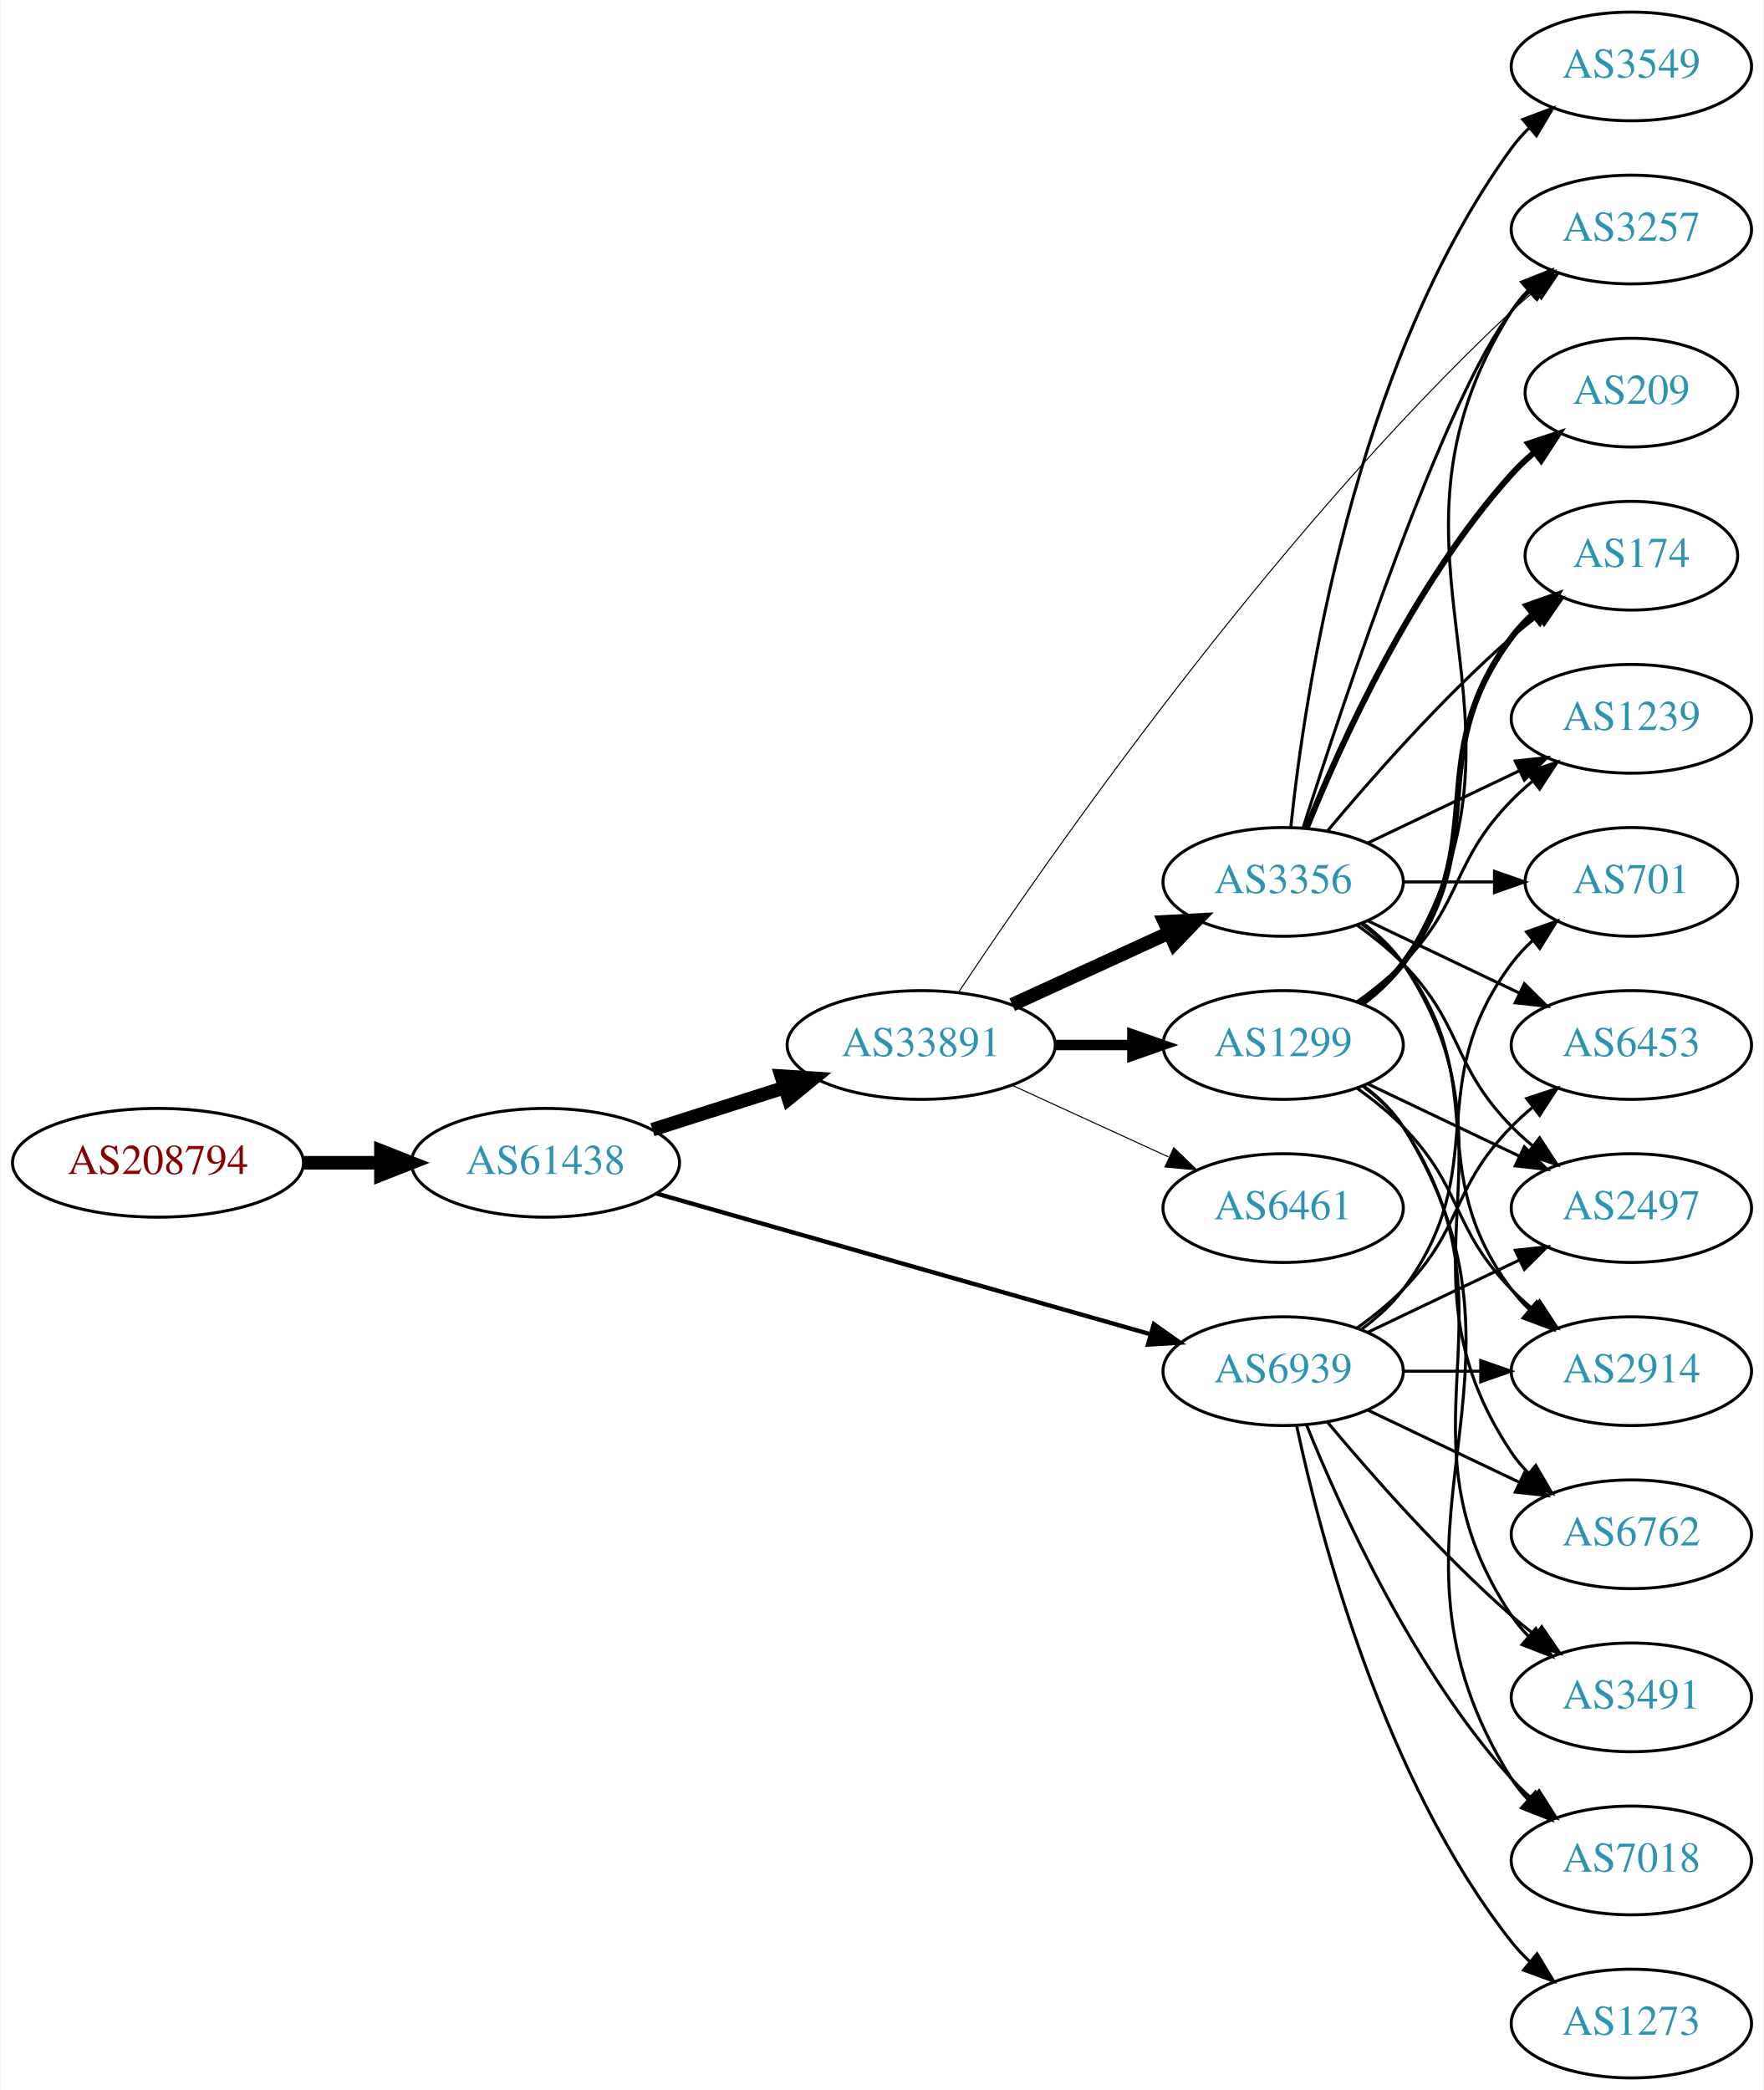
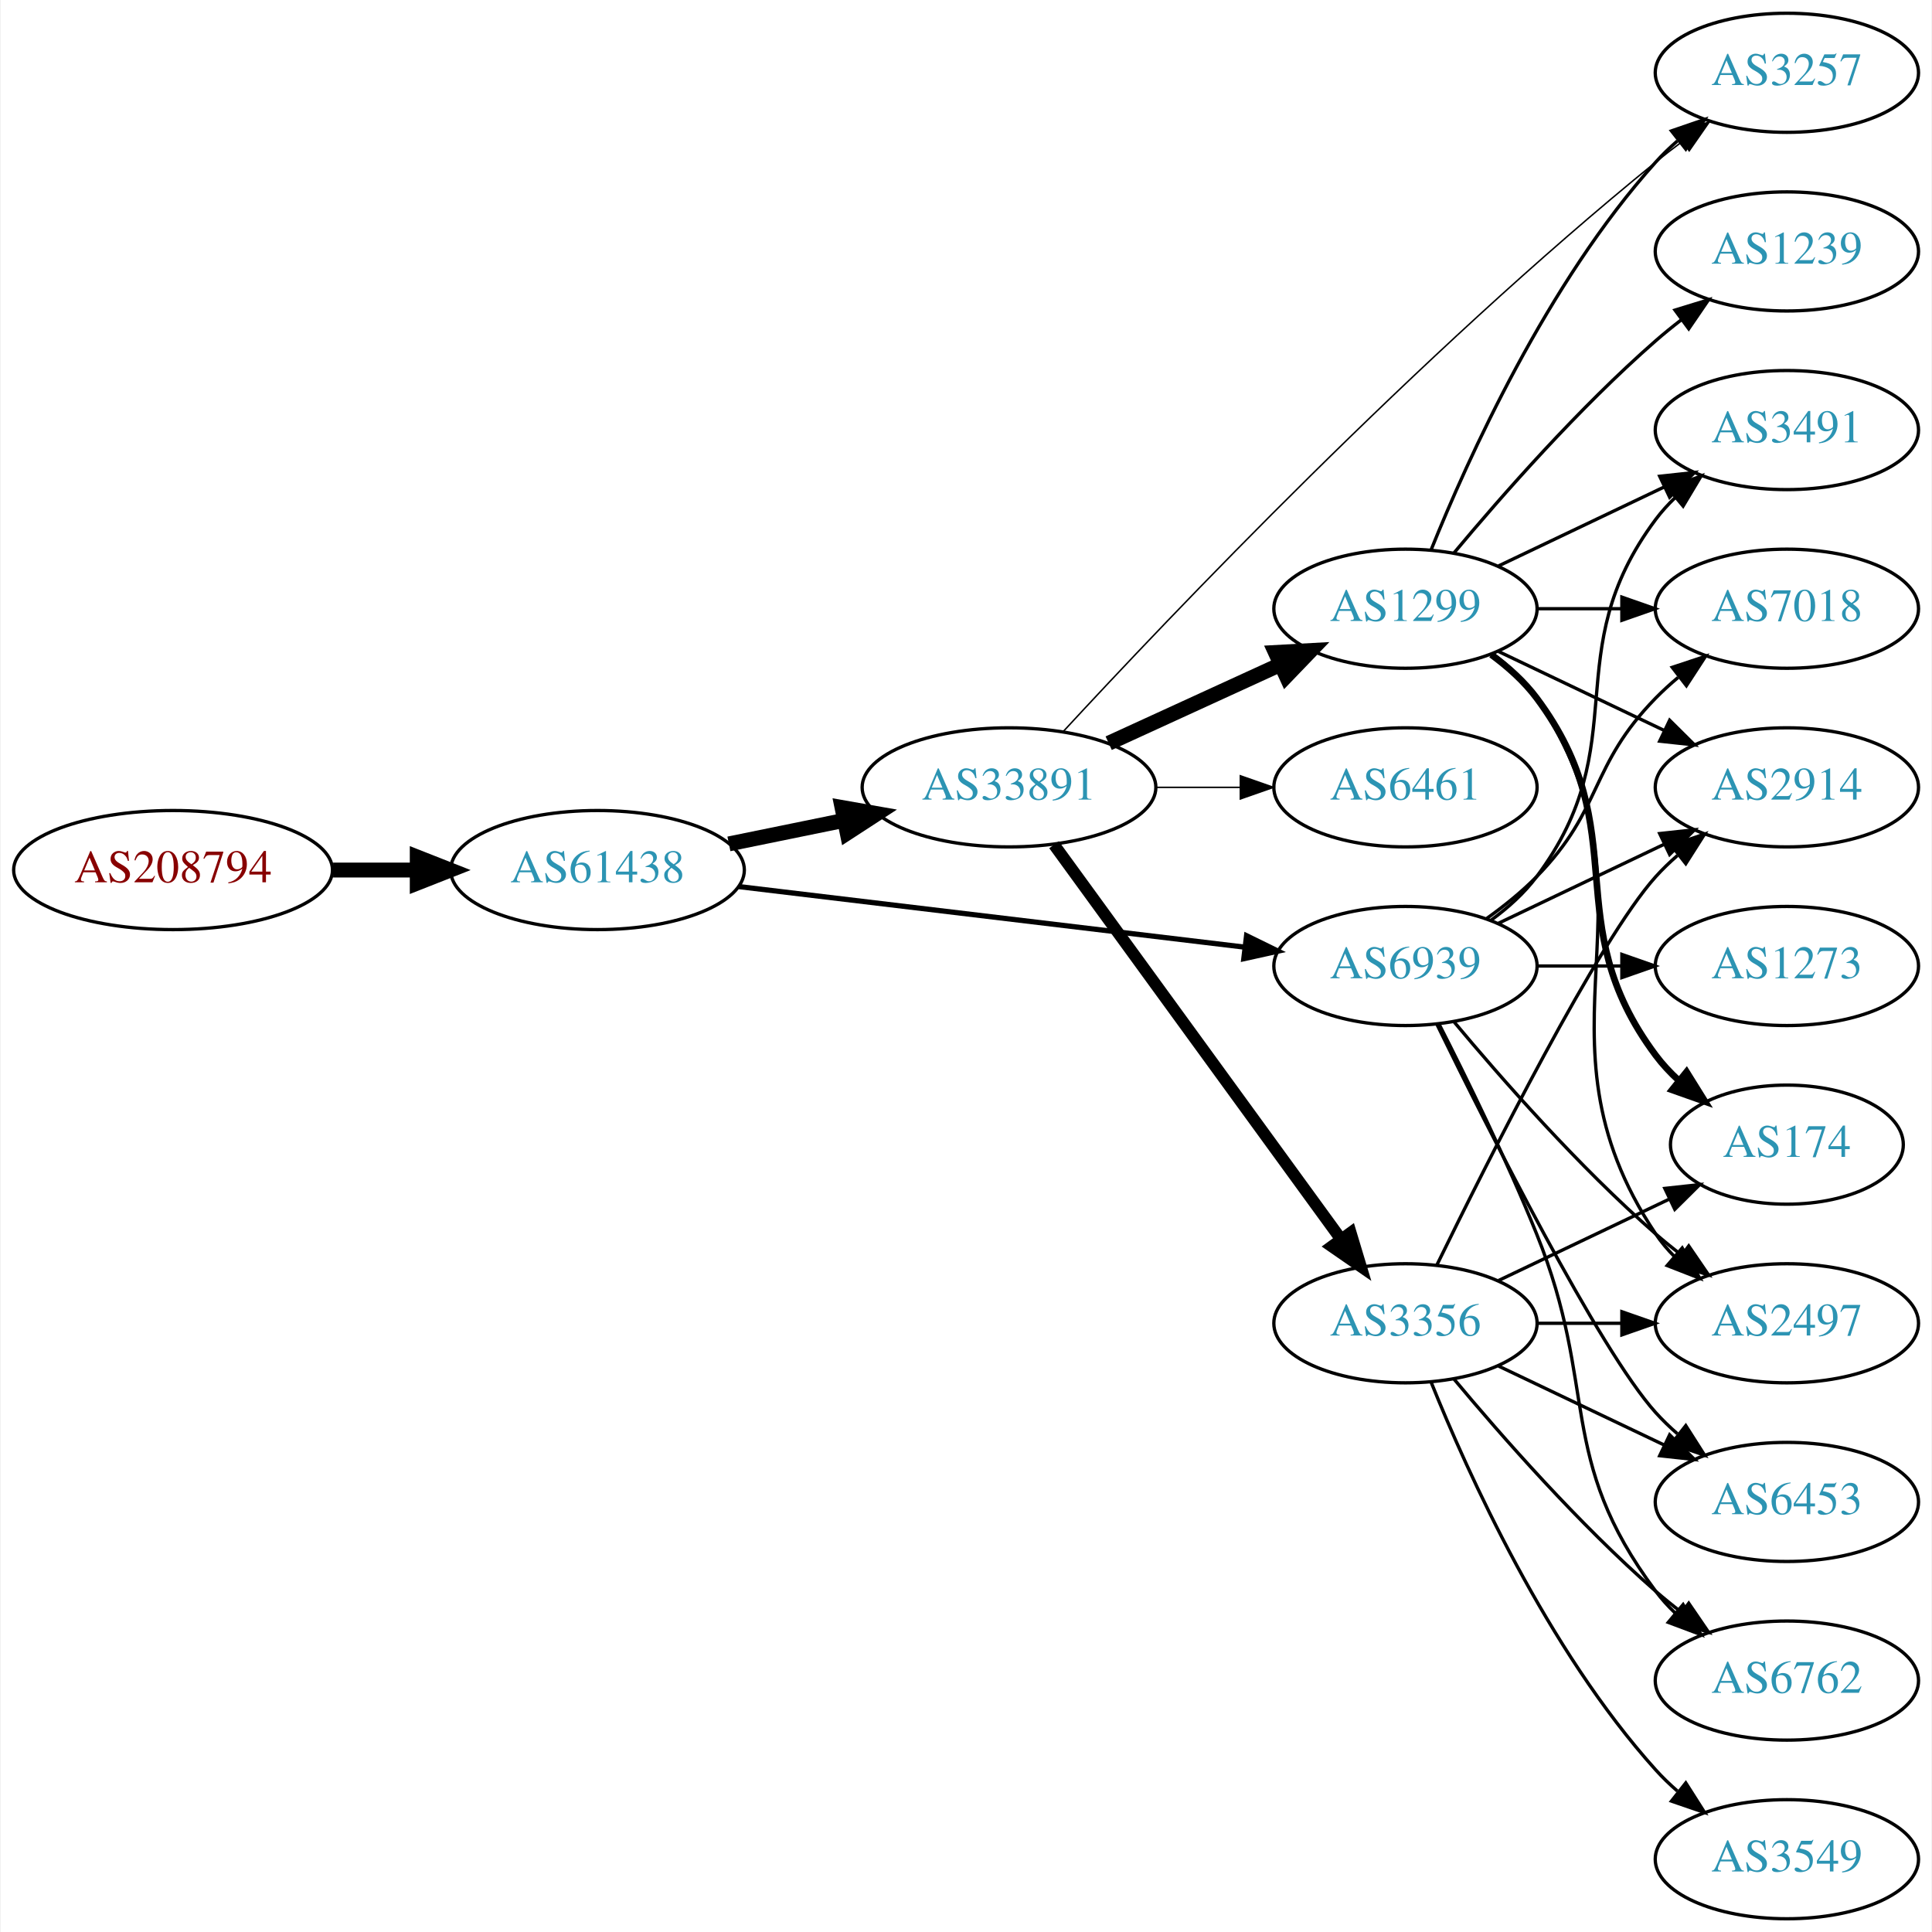
- <svg xmlns="http://www.w3.org/2000/svg" xmlns:xlink="http://www.w3.org/1999/xlink" width="584pt" height="692pt" viewBox="0.00 0.00 583.56 692.00">
-   <g id="graph0" class="graph" transform="scale(1 1) rotate(0) translate(4 688)">
-     <polygon fill="white" stroke="none" points="-4,4 -4,-688 579.562,-688 579.562,4 -4,4" />
+ <svg xmlns="http://www.w3.org/2000/svg" xmlns:xlink="http://www.w3.org/1999/xlink" width="584pt" height="584pt" viewBox="0.00 0.00 583.56 584.00">
+   <g id="graph0" class="graph" transform="scale(1 1) rotate(0) translate(4 580)">
+     <polygon fill="white" stroke="none" points="-4,4 -4,-580 579.562,-580 579.562,4 -4,4" />
    <g id="node1" class="node">
      <g id="a_node1">
        <a xlink:href="/asn/208794" xlink:title="AS208794 ~ Wolfgang Michael Brandstaetter [AT]">
-           <ellipse fill="#ffffff" stroke="black" cx="48.096" cy="-303" rx="48.192" ry="18" />
-           <text text-anchor="middle" x="48.096" y="-299.3" font-family="Times,serif" font-size="14.00" fill="#880000">AS208794</text>
+           <ellipse fill="#ffffff" stroke="black" cx="48.096" cy="-317" rx="48.192" ry="18" />
+           <text text-anchor="middle" x="48.096" y="-313.3" font-family="Times,serif" font-size="14.00" fill="#880000">AS208794</text>
        </a>
      </g>
    </g>
    <g id="node2" class="node">
      <g id="a_node2">
        <a xlink:href="/asn/61438" xlink:title="AS61438 ~ ip-it consult GmbH [AT]">
-           <ellipse fill="#ffffff" stroke="black" cx="176.388" cy="-303" rx="44.393" ry="18" />
-           <text text-anchor="middle" x="176.388" y="-299.3" font-family="Times,serif" font-size="14.00" fill="#2c94b3">AS61438</text>
+           <ellipse fill="#ffffff" stroke="black" cx="176.388" cy="-317" rx="44.393" ry="18" />
+           <text text-anchor="middle" x="176.388" y="-313.3" font-family="Times,serif" font-size="14.00" fill="#2c94b3">AS61438</text>
        </a>
      </g>
    </g>
    <g id="edge1" class="edge">
-       <path fill="none" stroke="black" stroke-width="4.5" d="M96.481,-303C104.742,-303 113.386,-303 121.799,-303" />
-       <polygon fill="black" stroke="black" stroke-width="4.5" points="121.904,-306.938 131.904,-303 121.904,-299.063 121.904,-306.938" />
+       <path fill="none" stroke="black" stroke-width="4.5" d="M96.481,-317C104.742,-317 113.386,-317 121.799,-317" />
+       <polygon fill="black" stroke="black" stroke-width="4.5" points="121.904,-320.938 131.904,-317 121.904,-313.063 121.904,-320.938" />
    </g>
    <g id="node3" class="node">
      <g id="a_node3">
        <a xlink:href="/asn/33891" xlink:title="AS33891 ~ CORE-BACKBONE GMBH GLOBAL NETWORK [DE]">
          <ellipse fill="#ffffff" stroke="black" cx="300.78" cy="-342" rx="44.393" ry="18" />
          <text text-anchor="middle" x="300.78" y="-338.3" font-family="Times,serif" font-size="14.00" fill="#2c94b3">AS33891</text>
        </a>
      </g>
    </g>
    <g id="edge2" class="edge">
-       <path fill="none" stroke="black" stroke-width="4.5" d="M211.806,-313.967C225.364,-318.288 241.106,-323.304 255.494,-327.888" />
-       <polygon fill="black" stroke="black" stroke-width="4.5" points="254.472,-331.695 265.195,-330.98 256.863,-324.192 254.472,-331.695" />
+       <path fill="none" stroke="black" stroke-width="4.5" d="M216.113,-324.91C227.163,-327.167 239.348,-329.656 250.919,-332.02" />
+       <polygon fill="black" stroke="black" stroke-width="4.5" points="250.3,-335.912 260.886,-334.055 251.876,-328.196 250.3,-335.912" />
    </g>
    <g id="node4" class="node">
      <g id="a_node4">
        <a xlink:href="/asn/6939" xlink:title="AS6939 ~ Hurricane Electric LLC [US]">
-           <ellipse fill="#ffffff" stroke="black" cx="420.622" cy="-234" rx="39.794" ry="18" />
-           <text text-anchor="middle" x="420.622" y="-230.3" font-family="Times,serif" font-size="14.00" fill="#2c94b3">AS6939</text>
+           <ellipse fill="#ffffff" stroke="black" cx="420.622" cy="-288" rx="39.794" ry="18" />
+           <text text-anchor="middle" x="420.622" y="-284.3" font-family="Times,serif" font-size="14.00" fill="#2c94b3">AS6939</text>
        </a>
      </g>
    </g>
    <g id="edge3" class="edge">
-       <path fill="none" stroke="black" stroke-width="1.44" d="M213.13,-292.819C256.656,-280.421 330.112,-259.497 376.669,-246.235" />
-       <polygon fill="black" stroke="black" stroke-width="1.44" points="377.802,-249.552 386.46,-243.446 375.884,-242.82 377.802,-249.552" />
+       <path fill="none" stroke="black" stroke-width="1.575" d="M219.029,-312.015C261.572,-306.922 327.537,-299.024 372.098,-293.69" />
+       <polygon fill="black" stroke="black" stroke-width="1.575" points="372.587,-297.156 382.1,-292.492 371.755,-290.206 372.587,-297.156" />
    </g>
    <g id="node5" class="node">
      <g id="a_node5">
-         <a xlink:href="/asn/6461" xlink:title="AS6461 ~ Zayo Bandwidth [US]">
-           <ellipse fill="#ffffff" stroke="black" cx="420.622" cy="-288" rx="39.794" ry="18" />
-           <text text-anchor="middle" x="420.622" y="-284.3" font-family="Times,serif" font-size="14.00" fill="#2c94b3">AS6461</text>
+         <a xlink:href="/asn/3356" xlink:title="AS3356 ~ Level 3 Parent, LLC [US]">
+           <ellipse fill="#ffffff" stroke="black" cx="420.622" cy="-180" rx="39.794" ry="18" />
+           <text text-anchor="middle" x="420.622" y="-176.3" font-family="Times,serif" font-size="14.00" fill="#2c94b3">AS3356</text>
        </a>
      </g>
    </g>
    <g id="edge4" class="edge">
-       <path fill="none" stroke="black" stroke-width="0.346" d="M330.909,-328.652C346.521,-321.498 365.918,-312.609 382.59,-304.97" />
-       <polygon fill="black" stroke="black" stroke-width="0.346" points="384.409,-307.986 392.042,-300.638 381.493,-301.622 384.409,-307.986" />
+       <path fill="none" stroke="black" stroke-width="3.6" d="M314.391,-324.663C335.212,-296.04 376.874,-238.767 401.063,-205.514" />
+       <polygon fill="black" stroke="black" stroke-width="3.6" points="404.05,-207.358 407.102,-197.212 398.389,-203.24 404.05,-207.358" />
    </g>
    <g id="node6" class="node">
      <g id="a_node6">
        <a xlink:href="/asn/1299" xlink:title="AS1299 ~ Telia Carrier [EU]">
-           <ellipse fill="#ffffff" stroke="black" cx="420.622" cy="-342" rx="39.794" ry="18" />
-           <text text-anchor="middle" x="420.622" y="-338.3" font-family="Times,serif" font-size="14.00" fill="#2c94b3">AS1299</text>
+           <ellipse fill="#ffffff" stroke="black" cx="420.622" cy="-396" rx="39.794" ry="18" />
+           <text text-anchor="middle" x="420.622" y="-392.3" font-family="Times,serif" font-size="14.00" fill="#2c94b3">AS1299</text>
        </a>
      </g>
    </g>
    <g id="edge5" class="edge">
-       <path fill="none" stroke="black" stroke-width="3.462" d="M344.991,-342C353.303,-342 362.066,-342 370.548,-342" />
-       <polygon fill="black" stroke="black" stroke-width="3.462" points="370.707,-345.5 380.707,-342 370.707,-338.5 370.707,-345.5" />
+       <path fill="none" stroke="black" stroke-width="4.5" d="M330.909,-355.348C346.521,-362.502 365.918,-371.391 382.59,-379.03" />
+       <polygon fill="black" stroke="black" stroke-width="4.5" points="381.311,-382.775 392.042,-383.362 384.592,-375.616 381.311,-382.775" />
    </g>
    <g id="node7" class="node">
      <g id="a_node7">
-         <a xlink:href="/asn/3356" xlink:title="AS3356 ~ Level 3 Parent, LLC [US]">
-           <ellipse fill="#ffffff" stroke="black" cx="420.622" cy="-396" rx="39.794" ry="18" />
-           <text text-anchor="middle" x="420.622" y="-392.3" font-family="Times,serif" font-size="14.00" fill="#2c94b3">AS3356</text>
+         <a xlink:href="/asn/3257" xlink:title="AS3257 ~ GTT [DE]">
+           <ellipse fill="#ffffff" stroke="black" cx="535.915" cy="-558" rx="39.794" ry="18" />
+           <text text-anchor="middle" x="535.915" y="-554.3" font-family="Times,serif" font-size="14.00" fill="#2c94b3">AS3257</text>
        </a>
      </g>
    </g>
    <g id="edge6" class="edge">
-       <path fill="none" stroke="black" stroke-width="4.5" d="M330.909,-355.348C346.521,-362.502 365.918,-371.391 382.59,-379.03" />
-       <polygon fill="black" stroke="black" stroke-width="4.5" points="381.311,-382.775 392.042,-383.362 384.592,-375.616 381.311,-382.775" />
+       <path fill="none" stroke="black" stroke-width="0.45" d="M317.253,-358.965C349.05,-393.376 424.77,-473.03 496.269,-531 498.812,-533.062 501.504,-535.139 504.236,-537.175" />
+       <polygon fill="black" stroke="black" stroke-width="0.45" points="502.29,-540.087 512.444,-543.109 506.391,-534.414 502.29,-540.087" />
    </g>
    <g id="node8" class="node">
      <g id="a_node8">
-         <a xlink:href="/asn/3257" xlink:title="AS3257 ~ GTT [DE]">
-           <ellipse fill="#ffffff" stroke="black" cx="535.915" cy="-612" rx="39.794" ry="18" />
-           <text text-anchor="middle" x="535.915" y="-608.3" font-family="Times,serif" font-size="14.00" fill="#2c94b3">AS3257</text>
+         <a xlink:href="/asn/6461" xlink:title="AS6461 ~ Zayo Bandwidth [US]">
+           <ellipse fill="#ffffff" stroke="black" cx="420.622" cy="-342" rx="39.794" ry="18" />
+           <text text-anchor="middle" x="420.622" y="-338.3" font-family="Times,serif" font-size="14.00" fill="#2c94b3">AS6461</text>
        </a>
      </g>
    </g>
    <g id="edge7" class="edge">
-       <path fill="none" stroke="black" stroke-width="0.346" d="M313.249,-359.601C341.2,-401.684 416.416,-510.187 496.269,-585 498.658,-587.238 501.244,-589.436 503.907,-591.552" />
-       <polygon fill="black" stroke="black" stroke-width="0.346" points="501.903,-594.424 512.008,-597.61 506.095,-588.818 501.903,-594.424" />
+       <path fill="none" stroke="black" stroke-width="0.45" d="M344.991,-342C353.303,-342 362.066,-342 370.548,-342" />
+       <polygon fill="black" stroke="black" stroke-width="0.45" points="370.707,-345.5 380.707,-342 370.707,-338.5 370.707,-345.5" />
    </g>
    <g id="node9" class="node">
      <g id="a_node9">
-         <a xlink:href="/asn/2497" xlink:title="AS2497 ~ Internet Initiative Japan Inc. [JP]">
-           <ellipse fill="#ffffff" stroke="black" cx="535.915" cy="-288" rx="39.794" ry="18" />
-           <text text-anchor="middle" x="535.915" y="-284.3" font-family="Times,serif" font-size="14.00" fill="#2c94b3">AS2497</text>
-         </a>
-       </g>
-     </g>
-     <g id="edge26" class="edge">
-       <path fill="none" stroke="black" d="M448.759,-246.934C463.753,-254.081 482.574,-263.052 498.797,-270.785" />
-       <polygon fill="black" stroke="black" points="497.467,-274.028 508,-275.171 500.479,-267.709 497.467,-274.028" />
+         <a xlink:href="/asn/7018" xlink:title="AS7018 ~ AT&amp;T Services, Inc. [US]">
+           <ellipse fill="#ffffff" stroke="black" cx="535.915" cy="-396" rx="39.794" ry="18" />
+           <text text-anchor="middle" x="535.915" y="-392.3" font-family="Times,serif" font-size="14.00" fill="#2c94b3">AS7018</text>
+         </a>
+       </g>
+     </g>
+     <g id="edge22" class="edge">
+       <path fill="none" stroke="black" d="M445.216,-302.389C450.472,-306.148 455.804,-310.437 460.269,-315 480.441,-335.617 476.096,-348.383 496.269,-369 498.362,-371.139 500.645,-373.218 503.022,-375.21" />
+       <polygon fill="black" stroke="black" points="501.265,-378.275 511.321,-381.611 505.54,-372.732 501.265,-378.275" />
+     </g>
+     <g id="node10" class="node">
+       <g id="a_node10">
+         <a xlink:href="/asn/2914" xlink:title="AS2914 ~ NTT America, Inc. [US]">
+           <ellipse fill="#ffffff" stroke="black" cx="535.915" cy="-342" rx="39.794" ry="18" />
+           <text text-anchor="middle" x="535.915" y="-338.3" font-family="Times,serif" font-size="14.00" fill="#2c94b3">AS2914</text>
+         </a>
+       </g>
+     </g>
+     <g id="edge23" class="edge">
+       <path fill="none" stroke="black" d="M448.759,-300.934C463.753,-308.081 482.574,-317.052 498.797,-324.785" />
+       <polygon fill="black" stroke="black" points="497.467,-328.028 508,-329.171 500.479,-321.709 497.467,-328.028" />
    </g>
    <g id="node11" class="node">
      <g id="a_node11">
-         <a xlink:href="/asn/7018" xlink:title="AS7018 ~ AT&amp;T Services, Inc. [US]">
-           <ellipse fill="#ffffff" stroke="black" cx="535.915" cy="-72" rx="39.794" ry="18" />
-           <text text-anchor="middle" x="535.915" y="-68.3" font-family="Times,serif" font-size="14.00" fill="#2c94b3">AS7018</text>
-         </a>
-       </g>
-     </g>
-     <g id="edge27" class="edge">
-       <path fill="none" stroke="black" d="M428.37,-216.213C439.421,-188.757 463.474,-135.422 496.269,-99 498.271,-96.776 500.49,-94.637 502.822,-92.603" />
-       <polygon fill="black" stroke="black" points="505.353,-95.065 511.041,-86.127 501.021,-89.567 505.353,-95.065" />
+         <a xlink:href="/asn/2497" xlink:title="AS2497 ~ Internet Initiative Japan Inc. [JP]">
+           <ellipse fill="#ffffff" stroke="black" cx="535.915" cy="-180" rx="39.794" ry="18" />
+           <text text-anchor="middle" x="535.915" y="-176.3" font-family="Times,serif" font-size="14.00" fill="#2c94b3">AS2497</text>
+         </a>
+       </g>
+     </g>
+     <g id="edge26" class="edge">
+       <path fill="none" stroke="black" d="M435.252,-271.183C449.535,-254.071 473.081,-227.255 496.269,-207 498.734,-204.846 501.373,-202.706 504.07,-200.628" />
+       <polygon fill="black" stroke="black" points="506.244,-203.375 512.225,-194.63 502.095,-197.736 506.244,-203.375" />
    </g>
    <g id="node13" class="node">
      <g id="a_node13">
-         <a xlink:href="/asn/2914" xlink:title="AS2914 ~ NTT America, Inc. [US]">
-           <ellipse fill="#ffffff" stroke="black" cx="535.915" cy="-234" rx="39.794" ry="18" />
-           <text text-anchor="middle" x="535.915" y="-230.3" font-family="Times,serif" font-size="14.00" fill="#2c94b3">AS2914</text>
-         </a>
-       </g>
-     </g>
-     <g id="edge28" class="edge">
-       <path fill="none" stroke="black" d="M460.294,-234C468.497,-234 477.261,-234 485.794,-234" />
-       <polygon fill="black" stroke="black" points="486.033,-237.5 496.033,-234 486.033,-230.5 486.033,-237.5" />
+         <a xlink:href="/asn/3491" xlink:title="AS3491 ~ PCCW Global, Inc. [US]">
+           <ellipse fill="#ffffff" stroke="black" cx="535.915" cy="-450" rx="39.794" ry="18" />
+           <text text-anchor="middle" x="535.915" y="-446.3" font-family="Times,serif" font-size="14.00" fill="#2c94b3">AS3491</text>
+         </a>
+       </g>
+     </g>
+     <g id="edge27" class="edge">
+       <path fill="none" stroke="black" d="M446.553,-301.882C451.629,-305.611 456.547,-310.016 460.269,-315 490.54,-355.542 465.997,-382.458 496.269,-423 498.013,-425.336 500.021,-427.545 502.184,-429.617" />
+       <polygon fill="black" stroke="black" points="500.062,-432.405 509.984,-436.118 504.543,-427.027 500.062,-432.405" />
+     </g>
+     <g id="node15" class="node">
+       <g id="a_node15">
+         <a xlink:href="/asn/6762" xlink:title="AS6762 ~ TELECOM ITALIA SPARKLE S.p.A. [IT]">
+           <ellipse fill="#ffffff" stroke="black" cx="535.915" cy="-72" rx="39.794" ry="18" />
+           <text text-anchor="middle" x="535.915" y="-68.3" font-family="Times,serif" font-size="14.00" fill="#2c94b3">AS6762</text>
+         </a>
+       </g>
+     </g>
+     <g id="edge21" class="edge">
+       <path fill="none" stroke="black" d="M430.703,-270.583C438.972,-254.366 451.233,-229.397 460.269,-207 479.199,-160.078 465.997,-139.542 496.269,-99 498.013,-96.664 500.021,-94.455 502.184,-92.383" />
+       <polygon fill="black" stroke="black" points="504.543,-94.973 509.984,-85.882 500.062,-89.595 504.543,-94.973" />
+     </g>
+     <g id="node16" class="node">
+       <g id="a_node16">
+         <a xlink:href="/asn/6453" xlink:title="AS6453 ~ TATA COMMUNICATIONS (AMERICA) INC [US]">
+           <ellipse fill="#ffffff" stroke="black" cx="535.915" cy="-126" rx="39.794" ry="18" />
+           <text text-anchor="middle" x="535.915" y="-122.3" font-family="Times,serif" font-size="14.00" fill="#2c94b3">AS6453</text>
+         </a>
+       </g>
+     </g>
+     <g id="edge25" class="edge">
+       <path fill="none" stroke="black" d="M430.06,-270.489C445.678,-238.491 479.065,-172.107 496.269,-153 498.271,-150.776 500.49,-148.637 502.822,-146.603" />
+       <polygon fill="black" stroke="black" points="505.353,-149.065 511.041,-140.127 501.021,-143.567 505.353,-149.065" />
+     </g>
+     <g id="node18" class="node">
+       <g id="a_node18">
+         <a xlink:href="/asn/1273" xlink:title="AS1273 ~ Vodafone Group PLC [EU]">
+           <ellipse fill="#ffffff" stroke="black" cx="535.915" cy="-288" rx="39.794" ry="18" />
+           <text text-anchor="middle" x="535.915" y="-284.3" font-family="Times,serif" font-size="14.00" fill="#2c94b3">AS1273</text>
+         </a>
+       </g>
+     </g>
+     <g id="edge24" class="edge">
+       <path fill="none" stroke="black" d="M460.294,-288C468.497,-288 477.261,-288 485.794,-288" />
+       <polygon fill="black" stroke="black" points="486.033,-291.5 496.033,-288 486.033,-284.5 486.033,-291.5" />
+     </g>
+     <g id="edge15" class="edge">
+       <path fill="none" stroke="black" d="M430.06,-197.511C445.678,-229.509 479.065,-295.893 496.269,-315 498.271,-317.224 500.49,-319.363 502.822,-321.397" />
+       <polygon fill="black" stroke="black" points="501.021,-324.433 511.041,-327.873 505.353,-318.935 501.021,-324.433" />
+     </g>
+     <g id="edge16" class="edge">
+       <path fill="none" stroke="black" d="M460.294,-180C468.497,-180 477.261,-180 485.794,-180" />
+       <polygon fill="black" stroke="black" points="486.033,-183.5 496.033,-180 486.033,-176.5 486.033,-183.5" />
    </g>
    <g id="node14" class="node">
      <g id="a_node14">
-         <a xlink:href="/asn/3491" xlink:title="AS3491 ~ PCCW Global, Inc. [US]">
-           <ellipse fill="#ffffff" stroke="black" cx="535.915" cy="-126" rx="39.794" ry="18" />
-           <text text-anchor="middle" x="535.915" y="-122.3" font-family="Times,serif" font-size="14.00" fill="#2c94b3">AS3491</text>
-         </a>
-       </g>
-     </g>
-     <g id="edge32" class="edge">
-       <path fill="none" stroke="black" d="M435.252,-217.183C449.535,-200.071 473.081,-173.255 496.269,-153 498.734,-150.846 501.373,-148.706 504.07,-146.628" />
-       <polygon fill="black" stroke="black" points="506.244,-149.375 512.225,-140.63 502.095,-143.736 506.244,-149.375" />
-     </g>
-     <g id="node16" class="node">
-       <g id="a_node16">
-         <a xlink:href="/asn/701" xlink:title="AS701 ~ UUNET [US]">
-           <ellipse fill="#ffffff" stroke="black" cx="535.915" cy="-396" rx="35.194" ry="18" />
-           <text text-anchor="middle" x="535.915" y="-392.3" font-family="Times,serif" font-size="14.00" fill="#2c94b3">AS701</text>
-         </a>
-       </g>
-     </g>
-     <g id="edge25" class="edge">
-       <path fill="none" stroke="black" d="M446.553,-247.882C451.629,-251.611 456.547,-256.016 460.269,-261 490.54,-301.542 465.997,-328.458 496.269,-369 498.276,-371.689 500.632,-374.209 503.173,-376.546" />
-       <polygon fill="black" stroke="black" points="501.202,-379.452 511.189,-382.989 505.588,-373.996 501.202,-379.452" />
-     </g>
-     <g id="node18" class="node">
-       <g id="a_node18">
-         <a xlink:href="/asn/6453" xlink:title="AS6453 ~ TATA COMMUNICATIONS (AMERICA) INC [US]">
-           <ellipse fill="#ffffff" stroke="black" cx="535.915" cy="-342" rx="39.794" ry="18" />
-           <text text-anchor="middle" x="535.915" y="-338.3" font-family="Times,serif" font-size="14.00" fill="#2c94b3">AS6453</text>
-         </a>
-       </g>
-     </g>
-     <g id="edge29" class="edge">
-       <path fill="none" stroke="black" d="M445.216,-248.389C450.472,-252.148 455.804,-256.437 460.269,-261 480.441,-281.617 476.096,-294.383 496.269,-315 498.362,-317.139 500.645,-319.218 503.022,-321.21" />
-       <polygon fill="black" stroke="black" points="501.265,-324.275 511.321,-327.611 505.54,-318.732 501.265,-324.275" />
-     </g>
-     <g id="node19" class="node">
-       <g id="a_node19">
-         <a xlink:href="/asn/6762" xlink:title="AS6762 ~ TELECOM ITALIA SPARKLE S.p.A. [IT]">
-           <ellipse fill="#ffffff" stroke="black" cx="535.915" cy="-180" rx="39.794" ry="18" />
-           <text text-anchor="middle" x="535.915" y="-176.3" font-family="Times,serif" font-size="14.00" fill="#2c94b3">AS6762</text>
-         </a>
-       </g>
-     </g>
-     <g id="edge30" class="edge">
-       <path fill="none" stroke="black" d="M448.759,-221.066C463.753,-213.919 482.574,-204.948 498.797,-197.215" />
-       <polygon fill="black" stroke="black" points="500.479,-200.291 508,-192.829 497.467,-193.972 500.479,-200.291" />
-     </g>
-     <g id="node20" class="node">
-       <g id="a_node20">
-         <a xlink:href="/asn/1273" xlink:title="AS1273 ~ Vodafone Group PLC [EU]">
+         <a xlink:href="/asn/174" xlink:title="AS174 ~ Cogent Communications [US]">
+           <ellipse fill="#ffffff" stroke="black" cx="535.915" cy="-234" rx="35.194" ry="18" />
+           <text text-anchor="middle" x="535.915" y="-230.3" font-family="Times,serif" font-size="14.00" fill="#2c94b3">AS174</text>
+         </a>
+       </g>
+     </g>
+     <g id="edge20" class="edge">
+       <path fill="none" stroke="black" d="M448.759,-192.934C464.19,-200.29 483.676,-209.577 500.211,-217.459" />
+       <polygon fill="black" stroke="black" points="499.02,-220.768 509.553,-221.911 502.032,-214.449 499.02,-220.768" />
+     </g>
+     <g id="edge17" class="edge">
+       <path fill="none" stroke="black" d="M435.252,-163.183C449.535,-146.071 473.081,-119.255 496.269,-99 498.734,-96.846 501.373,-94.706 504.07,-92.628" />
+       <polygon fill="black" stroke="black" points="506.244,-95.375 512.225,-86.63 502.095,-89.736 506.244,-95.375" />
+     </g>
+     <g id="edge18" class="edge">
+       <path fill="none" stroke="black" d="M448.759,-167.066C463.753,-159.919 482.574,-150.948 498.797,-143.215" />
+       <polygon fill="black" stroke="black" points="500.479,-146.291 508,-138.829 497.467,-139.972 500.479,-146.291" />
+     </g>
+     <g id="node17" class="node">
+       <g id="a_node17">
+         <a xlink:href="/asn/3549" xlink:title="AS3549 ~ Level 3 Parent, LLC [US]">
          <ellipse fill="#ffffff" stroke="black" cx="535.915" cy="-18" rx="39.794" ry="18" />
-           <text text-anchor="middle" x="535.915" y="-14.3" font-family="Times,serif" font-size="14.00" fill="#2c94b3">AS1273</text>
-         </a>
-       </g>
-     </g>
-     <g id="edge31" class="edge">
-       <path fill="none" stroke="black" d="M425.112,-215.84C432.744,-179.97 453.735,-98.845 496.269,-45 498.076,-42.712 500.129,-40.538 502.324,-38.49" />
-       <polygon fill="black" stroke="black" points="504.677,-41.086 510.183,-32.034 500.234,-35.677 504.677,-41.086" />
-     </g>
-     <g id="edge14" class="edge">
-       <path fill="none" stroke="black" d="M447.148,-355.472C452.193,-359.223 456.948,-363.74 460.269,-369 512.219,-451.3 444.319,-502.7 496.269,-585 497.825,-587.466 499.697,-589.768 501.766,-591.905" />
-       <polygon fill="black" stroke="black" points="499.545,-594.611 509.389,-598.528 504.136,-589.327 499.545,-594.611" />
+           <text text-anchor="middle" x="535.915" y="-14.3" font-family="Times,serif" font-size="14.00" fill="#2c94b3">AS3549</text>
+         </a>
+       </g>
+     </g>
+     <g id="edge19" class="edge">
+       <path fill="none" stroke="black" d="M428.37,-162.213C439.421,-134.757 463.474,-81.422 496.269,-45 498.271,-42.776 500.49,-40.637 502.822,-38.603" />
+       <polygon fill="black" stroke="black" points="505.353,-41.065 511.041,-32.127 501.021,-35.567 505.353,-41.065" />
+     </g>
+     <g id="edge11" class="edge">
+       <path fill="none" stroke="black" d="M428.37,-413.787C439.421,-441.243 463.474,-494.578 496.269,-531 498.271,-533.224 500.49,-535.363 502.822,-537.397" />
+       <polygon fill="black" stroke="black" points="501.021,-540.433 511.041,-543.873 505.353,-534.935 501.021,-540.433" />
    </g>
    <g id="edge8" class="edge">
-       <path fill="none" stroke="black" d="M448.759,-329.066C463.753,-321.919 482.574,-312.948 498.797,-305.215" />
-       <polygon fill="black" stroke="black" points="500.479,-308.291 508,-300.829 497.467,-301.972 500.479,-308.291" />
-     </g>
-     <g id="node10" class="node">
-       <g id="a_node10">
-         <a xlink:href="/asn/174" xlink:title="AS174 ~ Cogent Communications [US]">
-           <ellipse fill="#ffffff" stroke="black" cx="535.915" cy="-504" rx="35.194" ry="18" />
-           <text text-anchor="middle" x="535.915" y="-500.3" font-family="Times,serif" font-size="14.00" fill="#2c94b3">AS174</text>
-         </a>
-       </g>
+       <path fill="none" stroke="black" d="M460.294,-396C468.497,-396 477.261,-396 485.794,-396" />
+       <polygon fill="black" stroke="black" points="486.033,-399.5 496.033,-396 486.033,-392.5 486.033,-399.5" />
    </g>
    <g id="edge9" class="edge">
-       <path fill="none" stroke="black" stroke-width="2" d="M446.553,-355.882C451.629,-359.611 456.547,-364.016 460.269,-369 490.54,-409.542 465.997,-436.458 496.269,-477 498.276,-479.689 500.632,-482.209 503.173,-484.546" />
-       <polygon fill="black" stroke="black" stroke-width="2" points="501.202,-487.452 511.189,-490.989 505.588,-481.996 501.202,-487.452" />
+       <path fill="none" stroke="black" d="M448.759,-383.066C463.753,-375.919 482.574,-366.948 498.797,-359.215" />
+       <polygon fill="black" stroke="black" points="500.479,-362.291 508,-354.829 497.467,-355.972 500.479,-362.291" />
    </g>
    <g id="edge10" class="edge">
-       <path fill="none" stroke="black" d="M447.148,-328.528C452.193,-324.777 456.948,-320.26 460.269,-315 512.219,-232.7 444.319,-181.3 496.269,-99 497.825,-96.534 499.697,-94.232 501.766,-92.095" />
-       <polygon fill="black" stroke="black" points="504.136,-94.673 509.389,-85.472 499.545,-89.389 504.136,-94.673" />
+       <path fill="none" stroke="black" d="M446.941,-382.393C451.997,-378.649 456.809,-374.169 460.269,-369 501.293,-307.706 455.244,-268.294 496.269,-207 497.891,-204.577 499.809,-202.305 501.911,-200.19" />
+       <polygon fill="black" stroke="black" points="504.278,-202.771 509.596,-193.607 499.725,-197.454 504.278,-202.771" />
    </g>
    <g id="node12" class="node">
      <g id="a_node12">
        <a xlink:href="/asn/1239" xlink:title="AS1239 ~ Sprint [US]">
-           <ellipse fill="#ffffff" stroke="black" cx="535.915" cy="-450" rx="39.794" ry="18" />
-           <text text-anchor="middle" x="535.915" y="-446.3" font-family="Times,serif" font-size="14.00" fill="#2c94b3">AS1239</text>
-         </a>
-       </g>
-     </g>
-     <g id="edge11" class="edge">
-       <path fill="none" stroke="black" d="M445.216,-356.389C450.472,-360.148 455.804,-364.437 460.269,-369 480.441,-389.617 476.096,-402.383 496.269,-423 498.362,-425.139 500.645,-427.218 503.022,-429.21" />
-       <polygon fill="black" stroke="black" points="501.265,-432.275 511.321,-435.611 505.54,-426.732 501.265,-432.275" />
+           <ellipse fill="#ffffff" stroke="black" cx="535.915" cy="-504" rx="39.794" ry="18" />
+           <text text-anchor="middle" x="535.915" y="-500.3" font-family="Times,serif" font-size="14.00" fill="#2c94b3">AS1239</text>
+         </a>
+       </g>
    </g>
    <g id="edge12" class="edge">
-       <path fill="none" stroke="black" d="M445.216,-327.611C450.472,-323.852 455.804,-319.563 460.269,-315 480.441,-294.383 476.096,-281.617 496.269,-261 498.362,-258.861 500.645,-256.782 503.022,-254.79" />
-       <polygon fill="black" stroke="black" points="505.54,-257.268 511.321,-248.389 501.265,-251.725 505.54,-257.268" />
+       <path fill="none" stroke="black" d="M435.252,-412.817C449.535,-429.929 473.081,-456.745 496.269,-477 498.734,-479.154 501.373,-481.294 504.07,-483.372" />
+       <polygon fill="black" stroke="black" points="502.095,-486.264 512.225,-489.37 506.244,-480.625 502.095,-486.264" />
    </g>
    <g id="edge13" class="edge">
-       <path fill="none" stroke="black" d="M446.941,-328.393C451.997,-324.649 456.809,-320.169 460.269,-315 501.293,-253.706 455.244,-214.294 496.269,-153 497.891,-150.577 499.809,-148.305 501.911,-146.19" />
-       <polygon fill="black" stroke="black" points="504.278,-148.771 509.596,-139.607 499.725,-143.454 504.278,-148.771" />
-     </g>
-     <g id="edge17" class="edge">
-       <path fill="none" stroke="black" d="M427.237,-413.948C440.475,-455.529 474.182,-557.039 496.269,-585 498.076,-587.288 500.129,-589.462 502.324,-591.51" />
-       <polygon fill="black" stroke="black" points="500.234,-594.323 510.183,-597.966 504.677,-588.914 500.234,-594.323" />
-     </g>
-     <g id="edge21" class="edge">
-       <path fill="none" stroke="black" d="M445.216,-381.611C450.472,-377.852 455.804,-373.563 460.269,-369 480.441,-348.383 476.096,-335.617 496.269,-315 498.362,-312.861 500.645,-310.782 503.022,-308.79" />
-       <polygon fill="black" stroke="black" points="505.54,-311.268 511.321,-302.389 501.265,-305.725 505.54,-311.268" />
-     </g>
-     <g id="edge24" class="edge">
-       <path fill="none" stroke="black" d="M435.252,-412.817C449.535,-429.929 473.081,-456.745 496.269,-477 498.939,-479.332 501.811,-481.648 504.742,-483.886" />
-       <polygon fill="black" stroke="black" points="502.892,-486.87 513.033,-489.939 507.019,-481.216 502.892,-486.87" />
-     </g>
-     <g id="edge16" class="edge">
      <path fill="none" stroke="black" d="M448.759,-408.934C463.753,-416.081 482.574,-425.052 498.797,-432.785" />
      <polygon fill="black" stroke="black" points="497.467,-436.028 508,-437.171 500.479,-429.709 497.467,-436.028" />
    </g>
-     <g id="edge22" class="edge">
-       <path fill="none" stroke="black" d="M446.553,-382.118C451.629,-378.389 456.547,-373.984 460.269,-369 490.54,-328.458 465.997,-301.542 496.269,-261 498.013,-258.664 500.021,-256.455 502.184,-254.383" />
-       <polygon fill="black" stroke="black" points="504.543,-256.973 509.984,-247.882 500.062,-251.595 504.543,-256.973" />
-     </g>
-     <g id="node15" class="node">
-       <g id="a_node15">
-         <a xlink:href="/asn/3549" xlink:title="AS3549 ~ Level 3 Parent, LLC [US]">
-           <ellipse fill="#ffffff" stroke="black" cx="535.915" cy="-666" rx="39.794" ry="18" />
-           <text text-anchor="middle" x="535.915" y="-662.3" font-family="Times,serif" font-size="14.00" fill="#2c94b3">AS3549</text>
-         </a>
-       </g>
-     </g>
-     <g id="edge15" class="edge">
-       <path fill="none" stroke="black" d="M423.179,-414.256C427.65,-457.303 443.782,-566.94 496.269,-639 497.985,-641.357 499.973,-643.581 502.122,-645.663" />
-       <polygon fill="black" stroke="black" points="499.985,-648.439 509.896,-652.183 504.484,-643.075 499.985,-648.439" />
-     </g>
-     <g id="edge18" class="edge">
-       <path fill="none" stroke="black" d="M460.294,-396C470,-396 480.491,-396 490.453,-396" />
-       <polygon fill="black" stroke="black" points="490.59,-399.5 500.59,-396 490.59,-392.5 490.59,-399.5" />
-     </g>
-     <g id="node17" class="node">
-       <g id="a_node17">
-         <a xlink:href="/asn/209" xlink:title="AS209 ~ CenturyLink Communications, LLC [US]">
-           <ellipse fill="#ffffff" stroke="black" cx="535.915" cy="-558" rx="35.194" ry="18" />
-           <text text-anchor="middle" x="535.915" y="-554.3" font-family="Times,serif" font-size="14.00" fill="#2c94b3">AS209</text>
-         </a>
-       </g>
-     </g>
-     <g id="edge19" class="edge">
-       <path fill="none" stroke="black" stroke-width="2" d="M428.37,-413.787C439.421,-441.243 463.474,-494.578 496.269,-531 498.584,-533.572 501.189,-536.03 503.925,-538.343" />
-       <polygon fill="black" stroke="black" stroke-width="2" points="501.79,-541.117 511.848,-544.448 506.063,-535.572 501.79,-541.117" />
-     </g>
-     <g id="edge20" class="edge">
-       <path fill="none" stroke="black" d="M448.759,-383.066C463.753,-375.919 482.574,-366.948 498.797,-359.215" />
-       <polygon fill="black" stroke="black" points="500.479,-362.291 508,-354.829 497.467,-355.972 500.479,-362.291" />
-     </g>
-     <g id="edge23" class="edge">
-       <path fill="none" stroke="black" d="M446.941,-382.393C451.997,-378.649 456.809,-374.169 460.269,-369 501.293,-307.706 455.244,-268.294 496.269,-207 497.891,-204.577 499.809,-202.305 501.911,-200.19" />
-       <polygon fill="black" stroke="black" points="504.278,-202.771 509.596,-193.607 499.725,-197.454 504.278,-202.771" />
+     <g id="edge14" class="edge">
+       <path fill="none" stroke="black" stroke-width="2" d="M446.553,-382.118C451.629,-378.389 456.547,-373.984 460.269,-369 490.54,-328.458 465.997,-301.542 496.269,-261 498.276,-258.311 500.632,-255.791 503.173,-253.454" />
+       <polygon fill="black" stroke="black" stroke-width="2" points="505.588,-256.004 511.189,-247.011 501.202,-250.548 505.588,-256.004" />
    </g>
  </g>
</svg>
